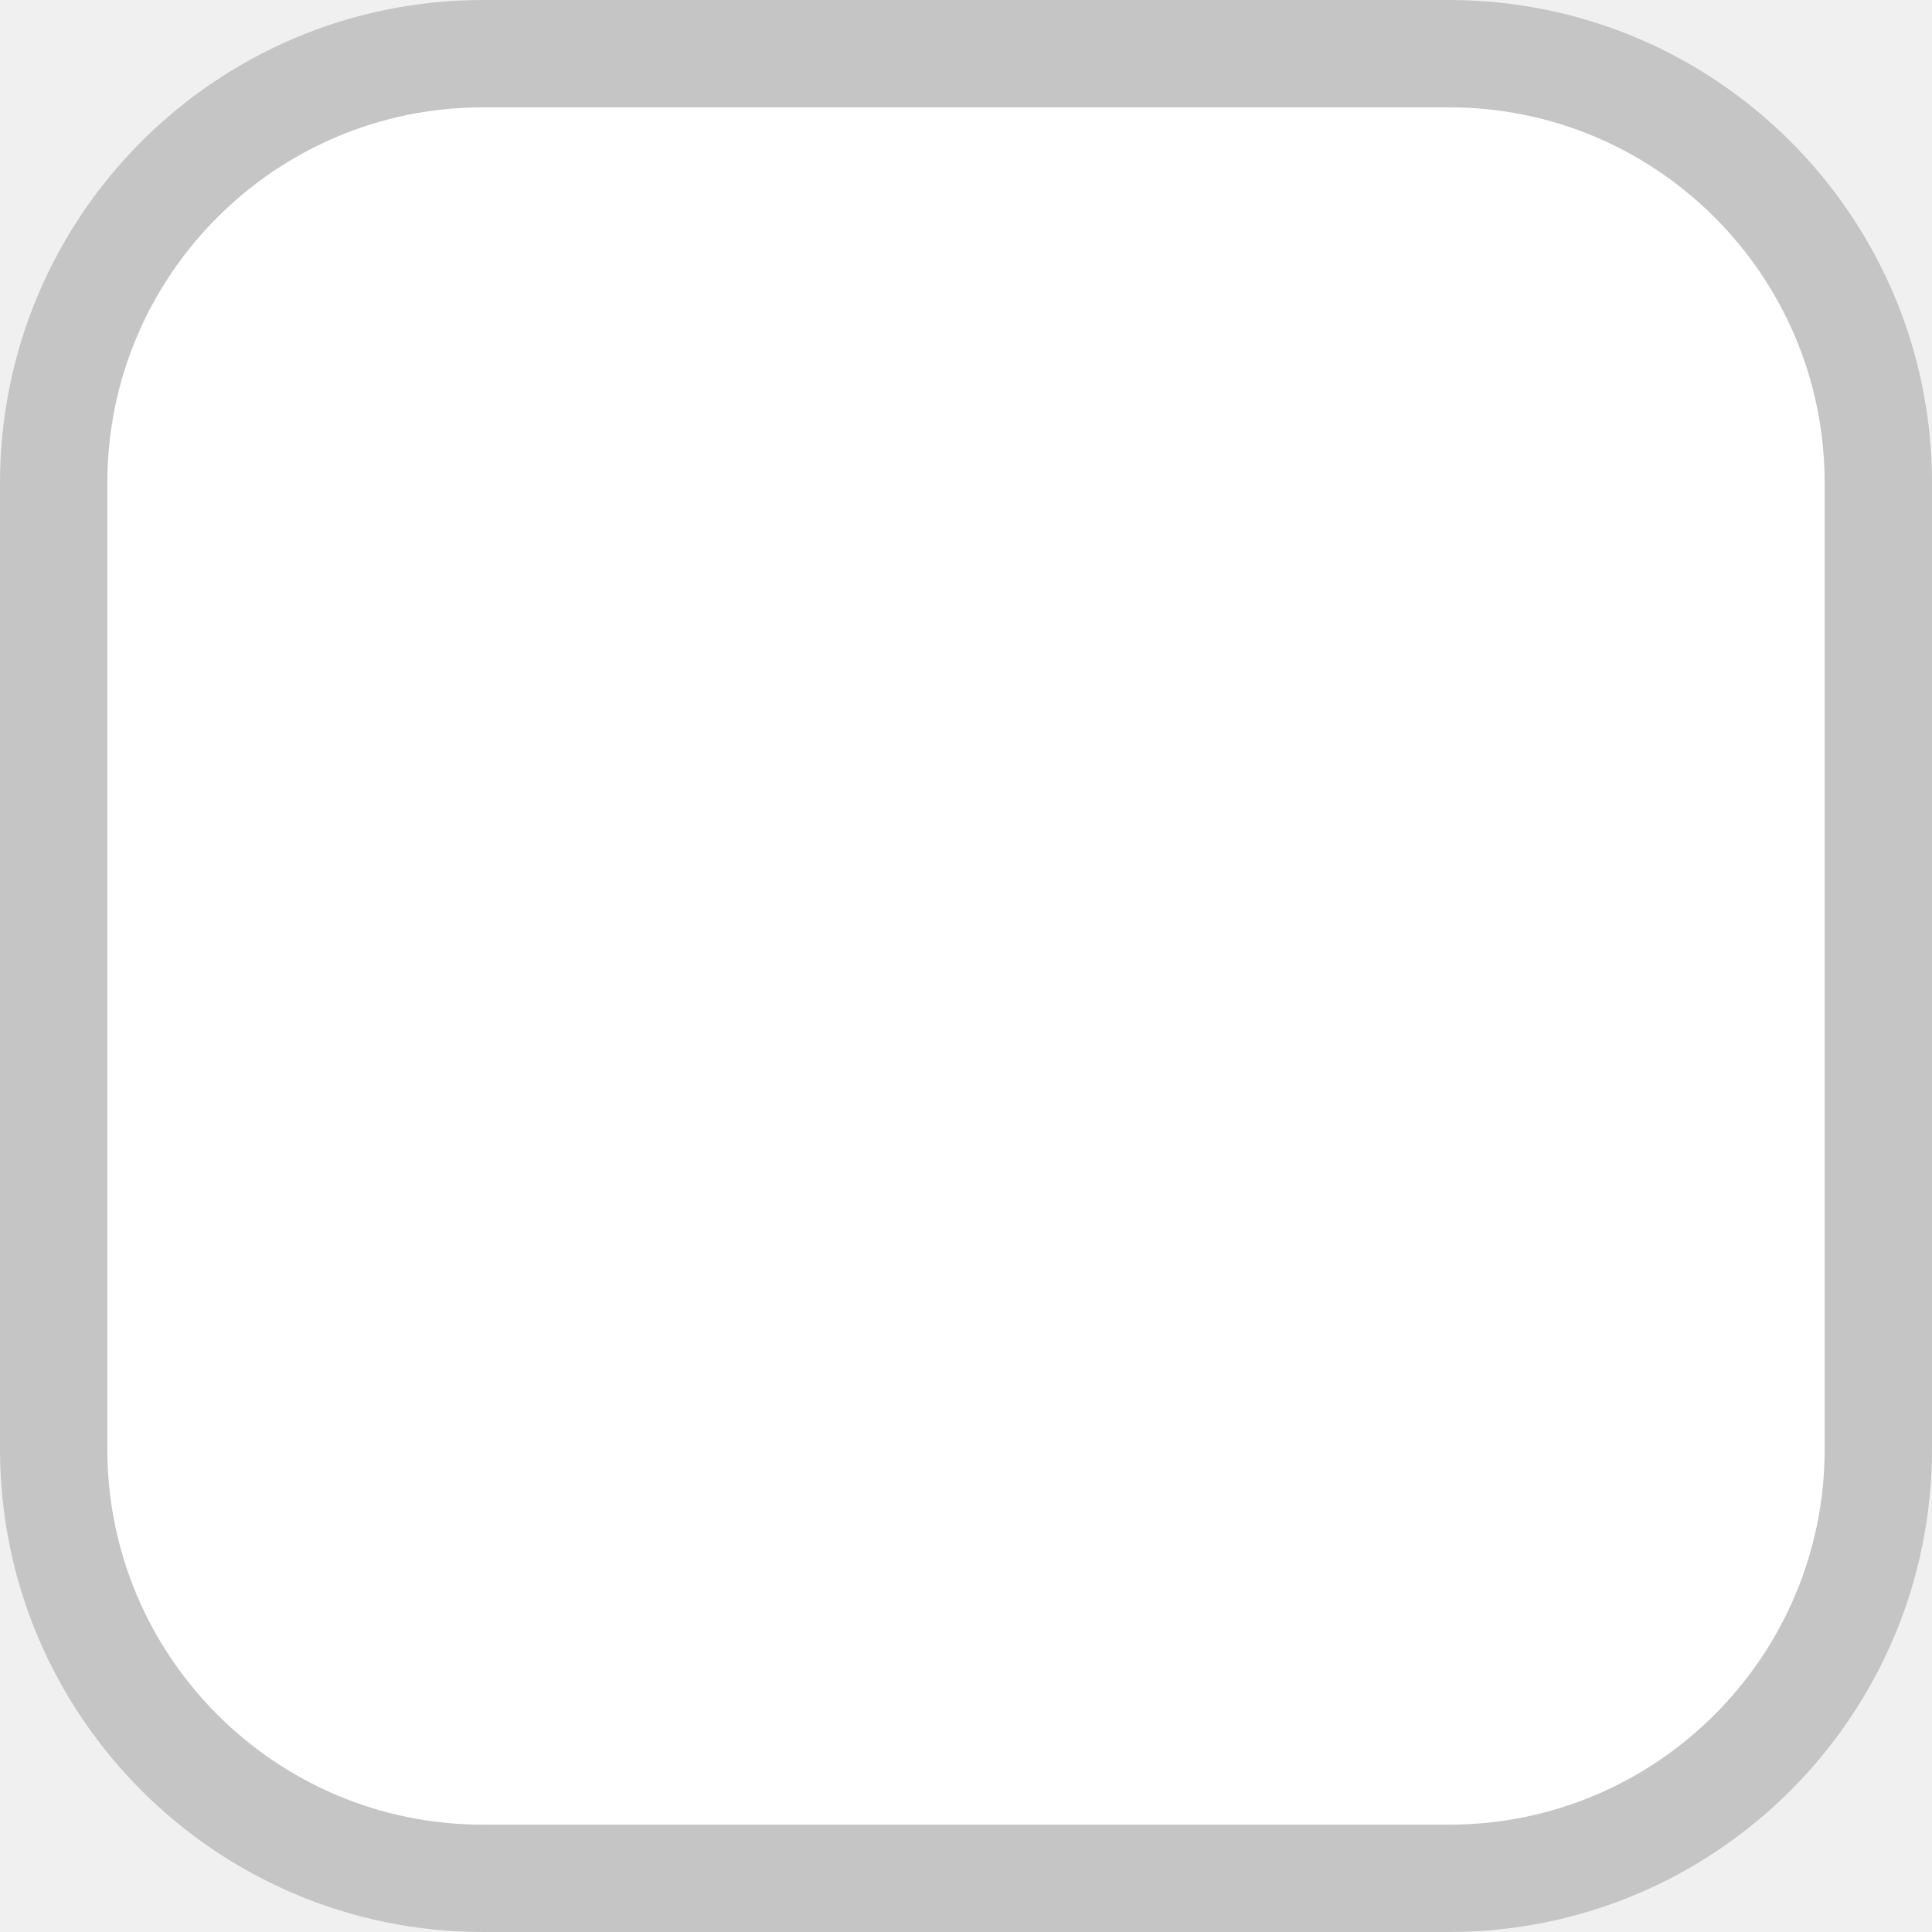
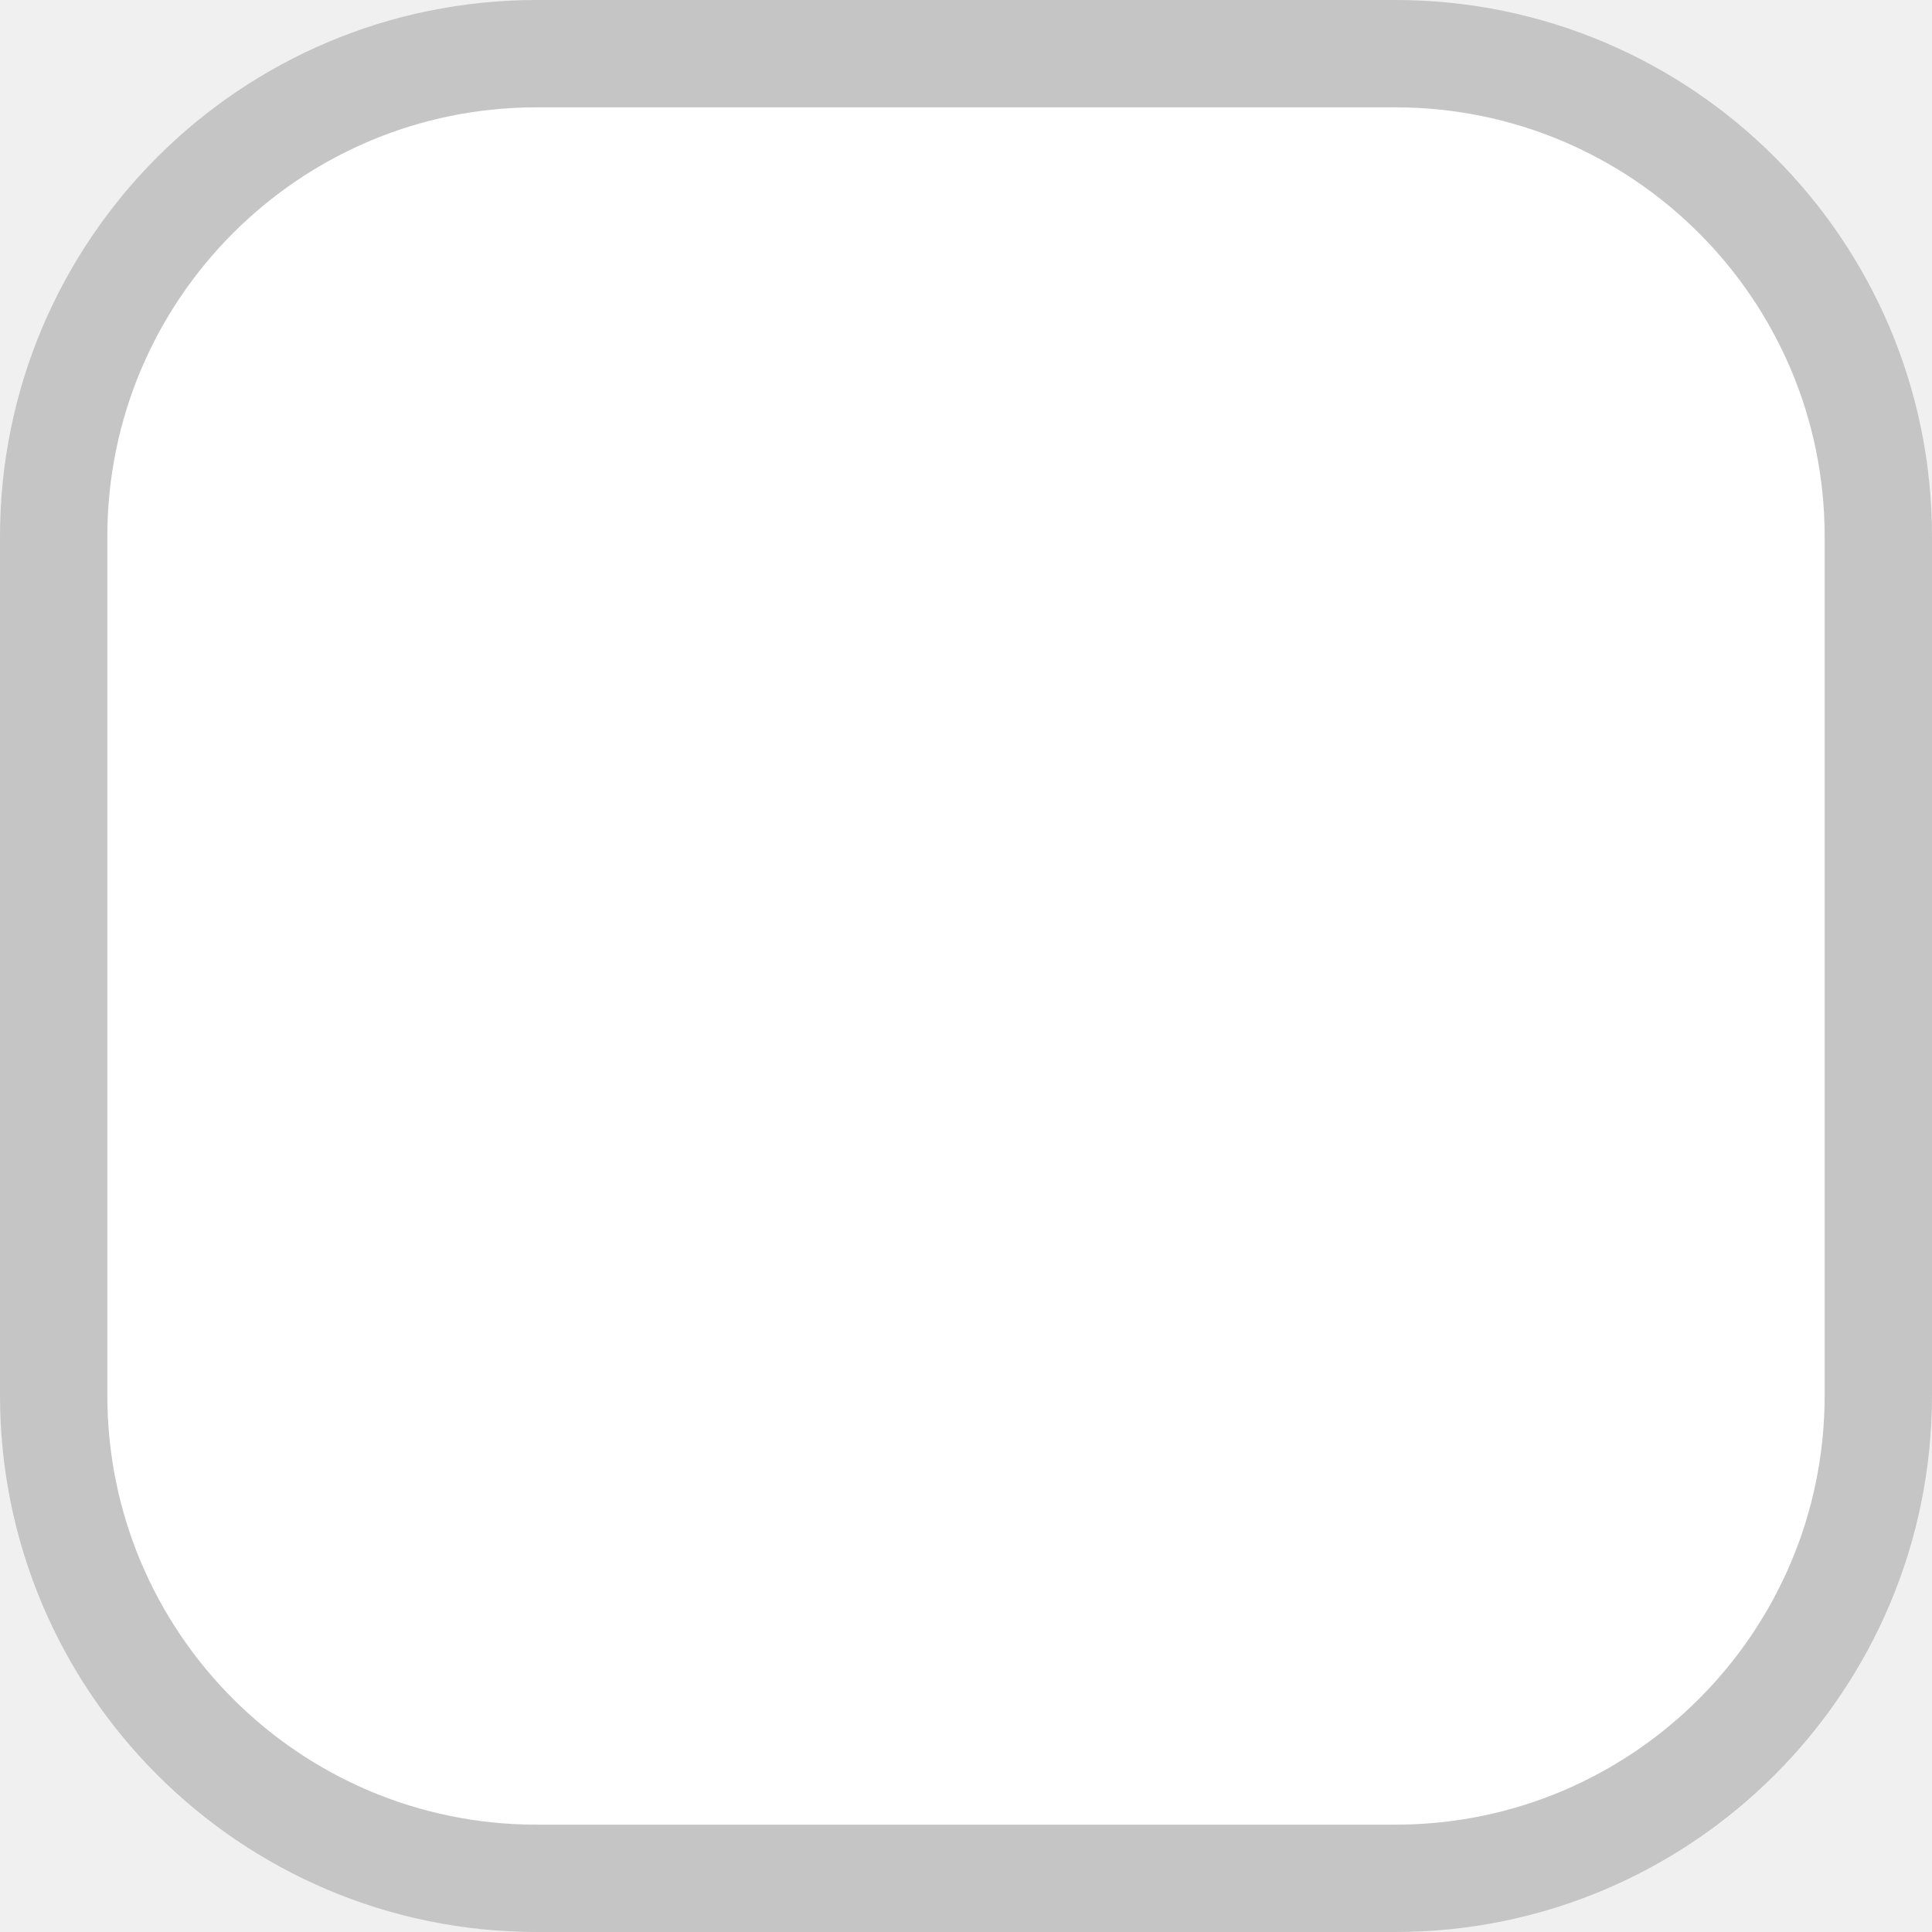
- <svg xmlns="http://www.w3.org/2000/svg" width="18px" height="18px" viewBox="0 0 18 18" version="1.1">
-   <g id="Page-1" stroke="none" stroke-width="1" fill="rgb(255,255,255)" fill-rule="evenodd">
-     <g id="Desktop" transform="translate(-33, -172)" stroke="#C5C5C5">
-       <g id="task" transform="translate(30, 157)">
-         <g id="checkbox" transform="translate(0, 12)">
-           <rect id="Rectangle" x="3.5" y="3.5" width="17" height="17" rx="4" />
-         </g>
-       </g>
-     </g>
-   </g>
+ <svg xmlns="http://www.w3.org/2000/svg" width="18" height="18" viewBox="0 0 18 18" fill="none">
+   <rect x="0.5" y="0.5" width="17" height="17" rx="4.5" fill="white" stroke="#C5C5C5" />
</svg>
